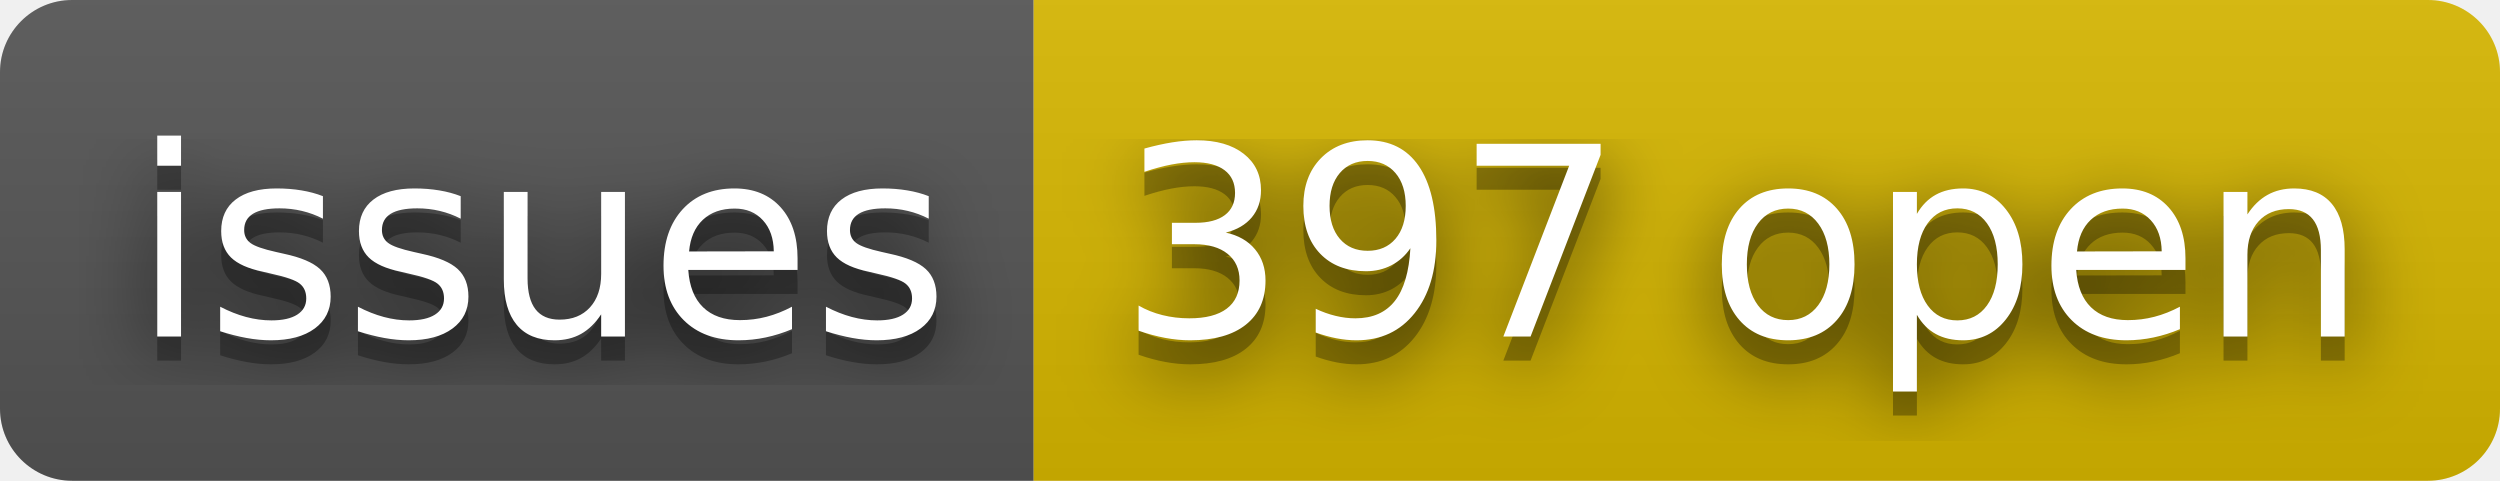
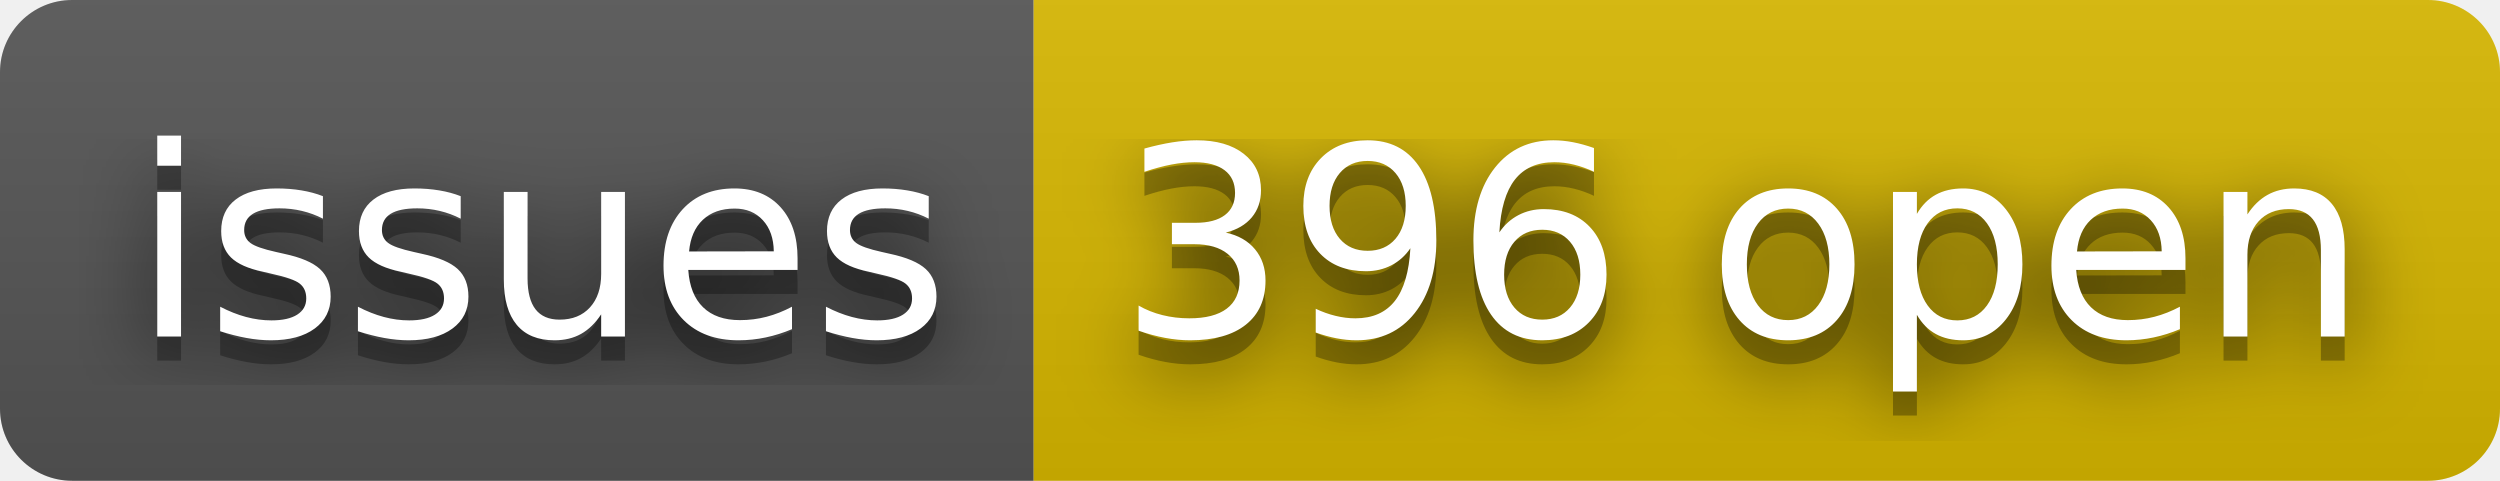
- <svg xmlns="http://www.w3.org/2000/svg" width="104" height="20" role="img" aria-label="issues: 397 open">
+ <svg xmlns="http://www.w3.org/2000/svg" width="104" height="20" role="img" aria-label="issues: 396 open">
  <filter id="blur">
    <feGaussianBlur stdDeviation="16" />
  </filter>
  <linearGradient id="s" x2="0" y2="100%">
    <stop offset="0" stop-color="#bbb" stop-opacity=".1" />
    <stop offset="1" stop-opacity=".1" />
  </linearGradient>
  <clipPath id="r">
    <rect width="104" height="20" rx="3" />
  </clipPath>
  <g clip-path="url(#r)">
    <rect width="43" height="20" fill="#555" />
    <rect x="43" width="61" height="20" fill="#d8b800" />
    <rect width="104" height="20" fill="url(#s)" />
  </g>
  <g fill="#fff" text-anchor="middle" font-family="Verdana,Geneva,DejaVu Sans,sans-serif" text-rendering="geometricPrecision" font-size="110">
    <g transform="scale(.1)">
      <g aria-hidden="true" fill="#010101">
        <text x="225" y="150" fill-opacity=".8" filter="url(#blur)" textLength="330">issues</text>
        <text x="225" y="150" fill-opacity=".3" textLength="330">issues</text>
      </g>
      <text x="225" y="140" textLength="330">issues</text>
    </g>
    <g transform="scale(.1)">
      <g aria-hidden="true" fill="#010101">
-         <text x="725" y="150" fill-opacity=".8" filter="url(#blur)" textLength="510">397 open</text>
-         <text x="725" y="150" fill-opacity=".3" textLength="510">397 open</text>
+         <text x="725" y="150" fill-opacity=".8" filter="url(#blur)" textLength="510">396 open</text>
+         <text x="725" y="150" fill-opacity=".3" textLength="510">396 open</text>
      </g>
-       <text x="725" y="140" textLength="510">397 open</text>
+       <text x="725" y="140" textLength="510">396 open</text>
    </g>
  </g>
</svg>
